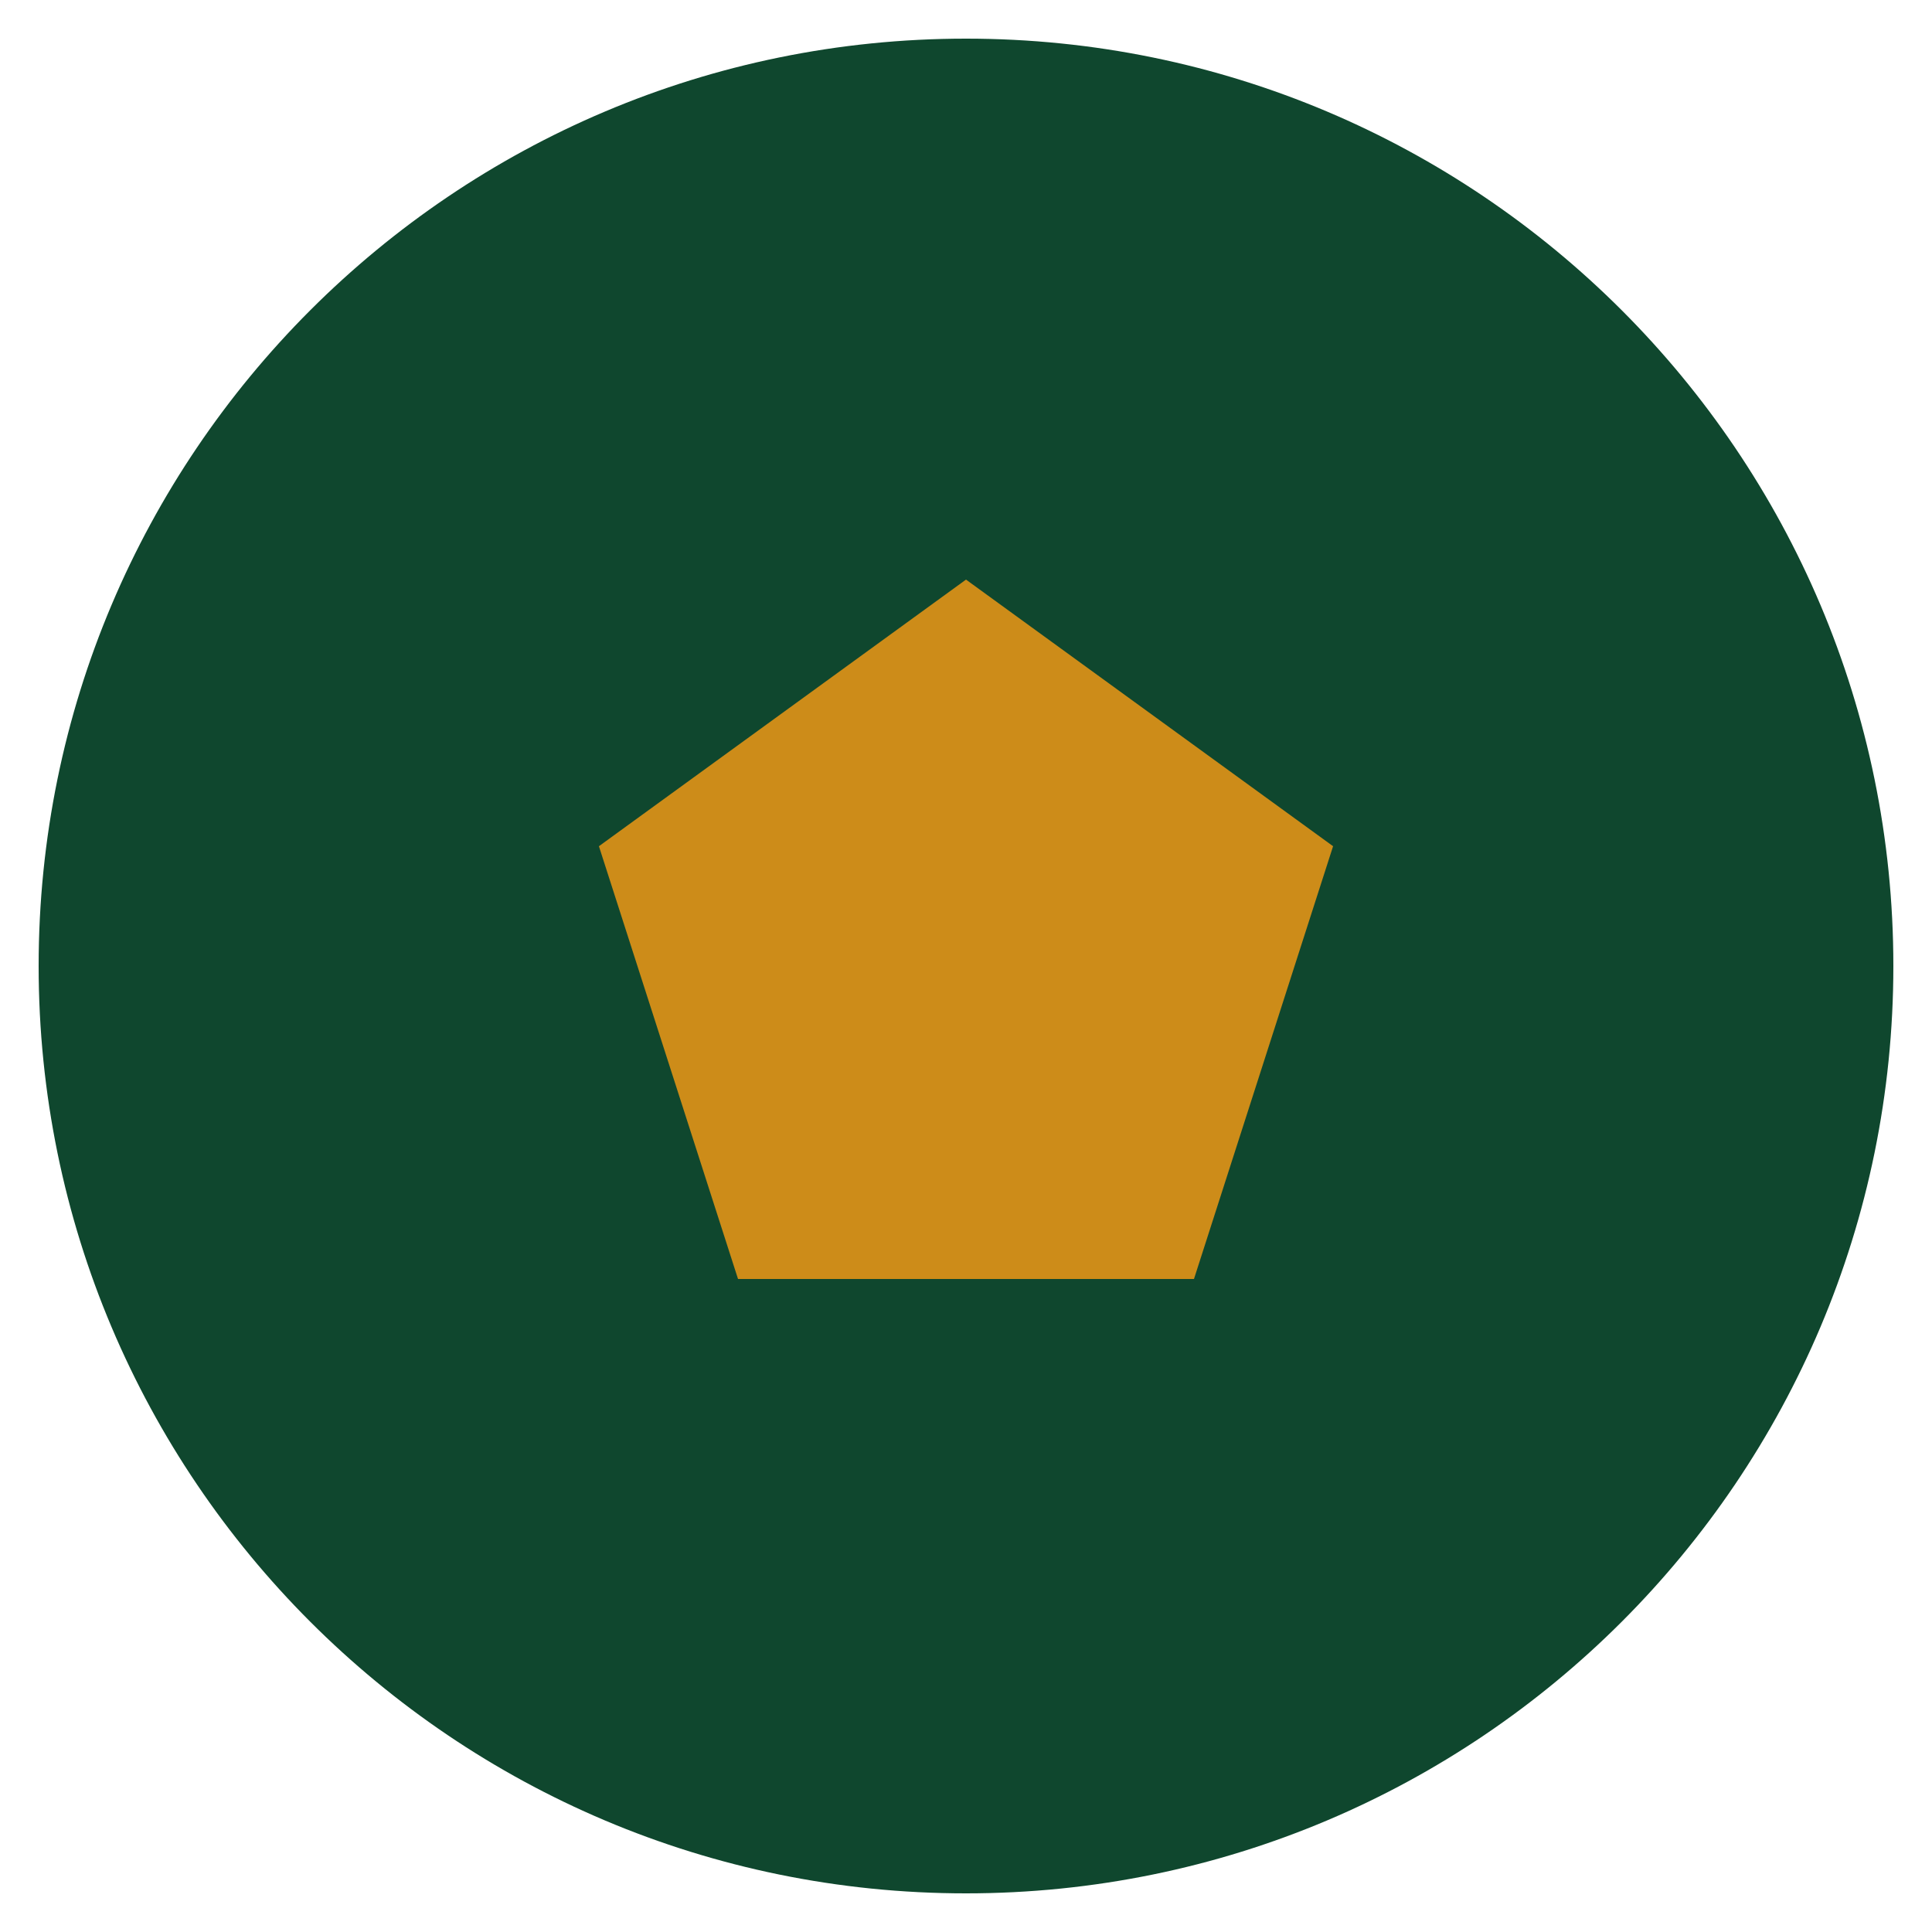
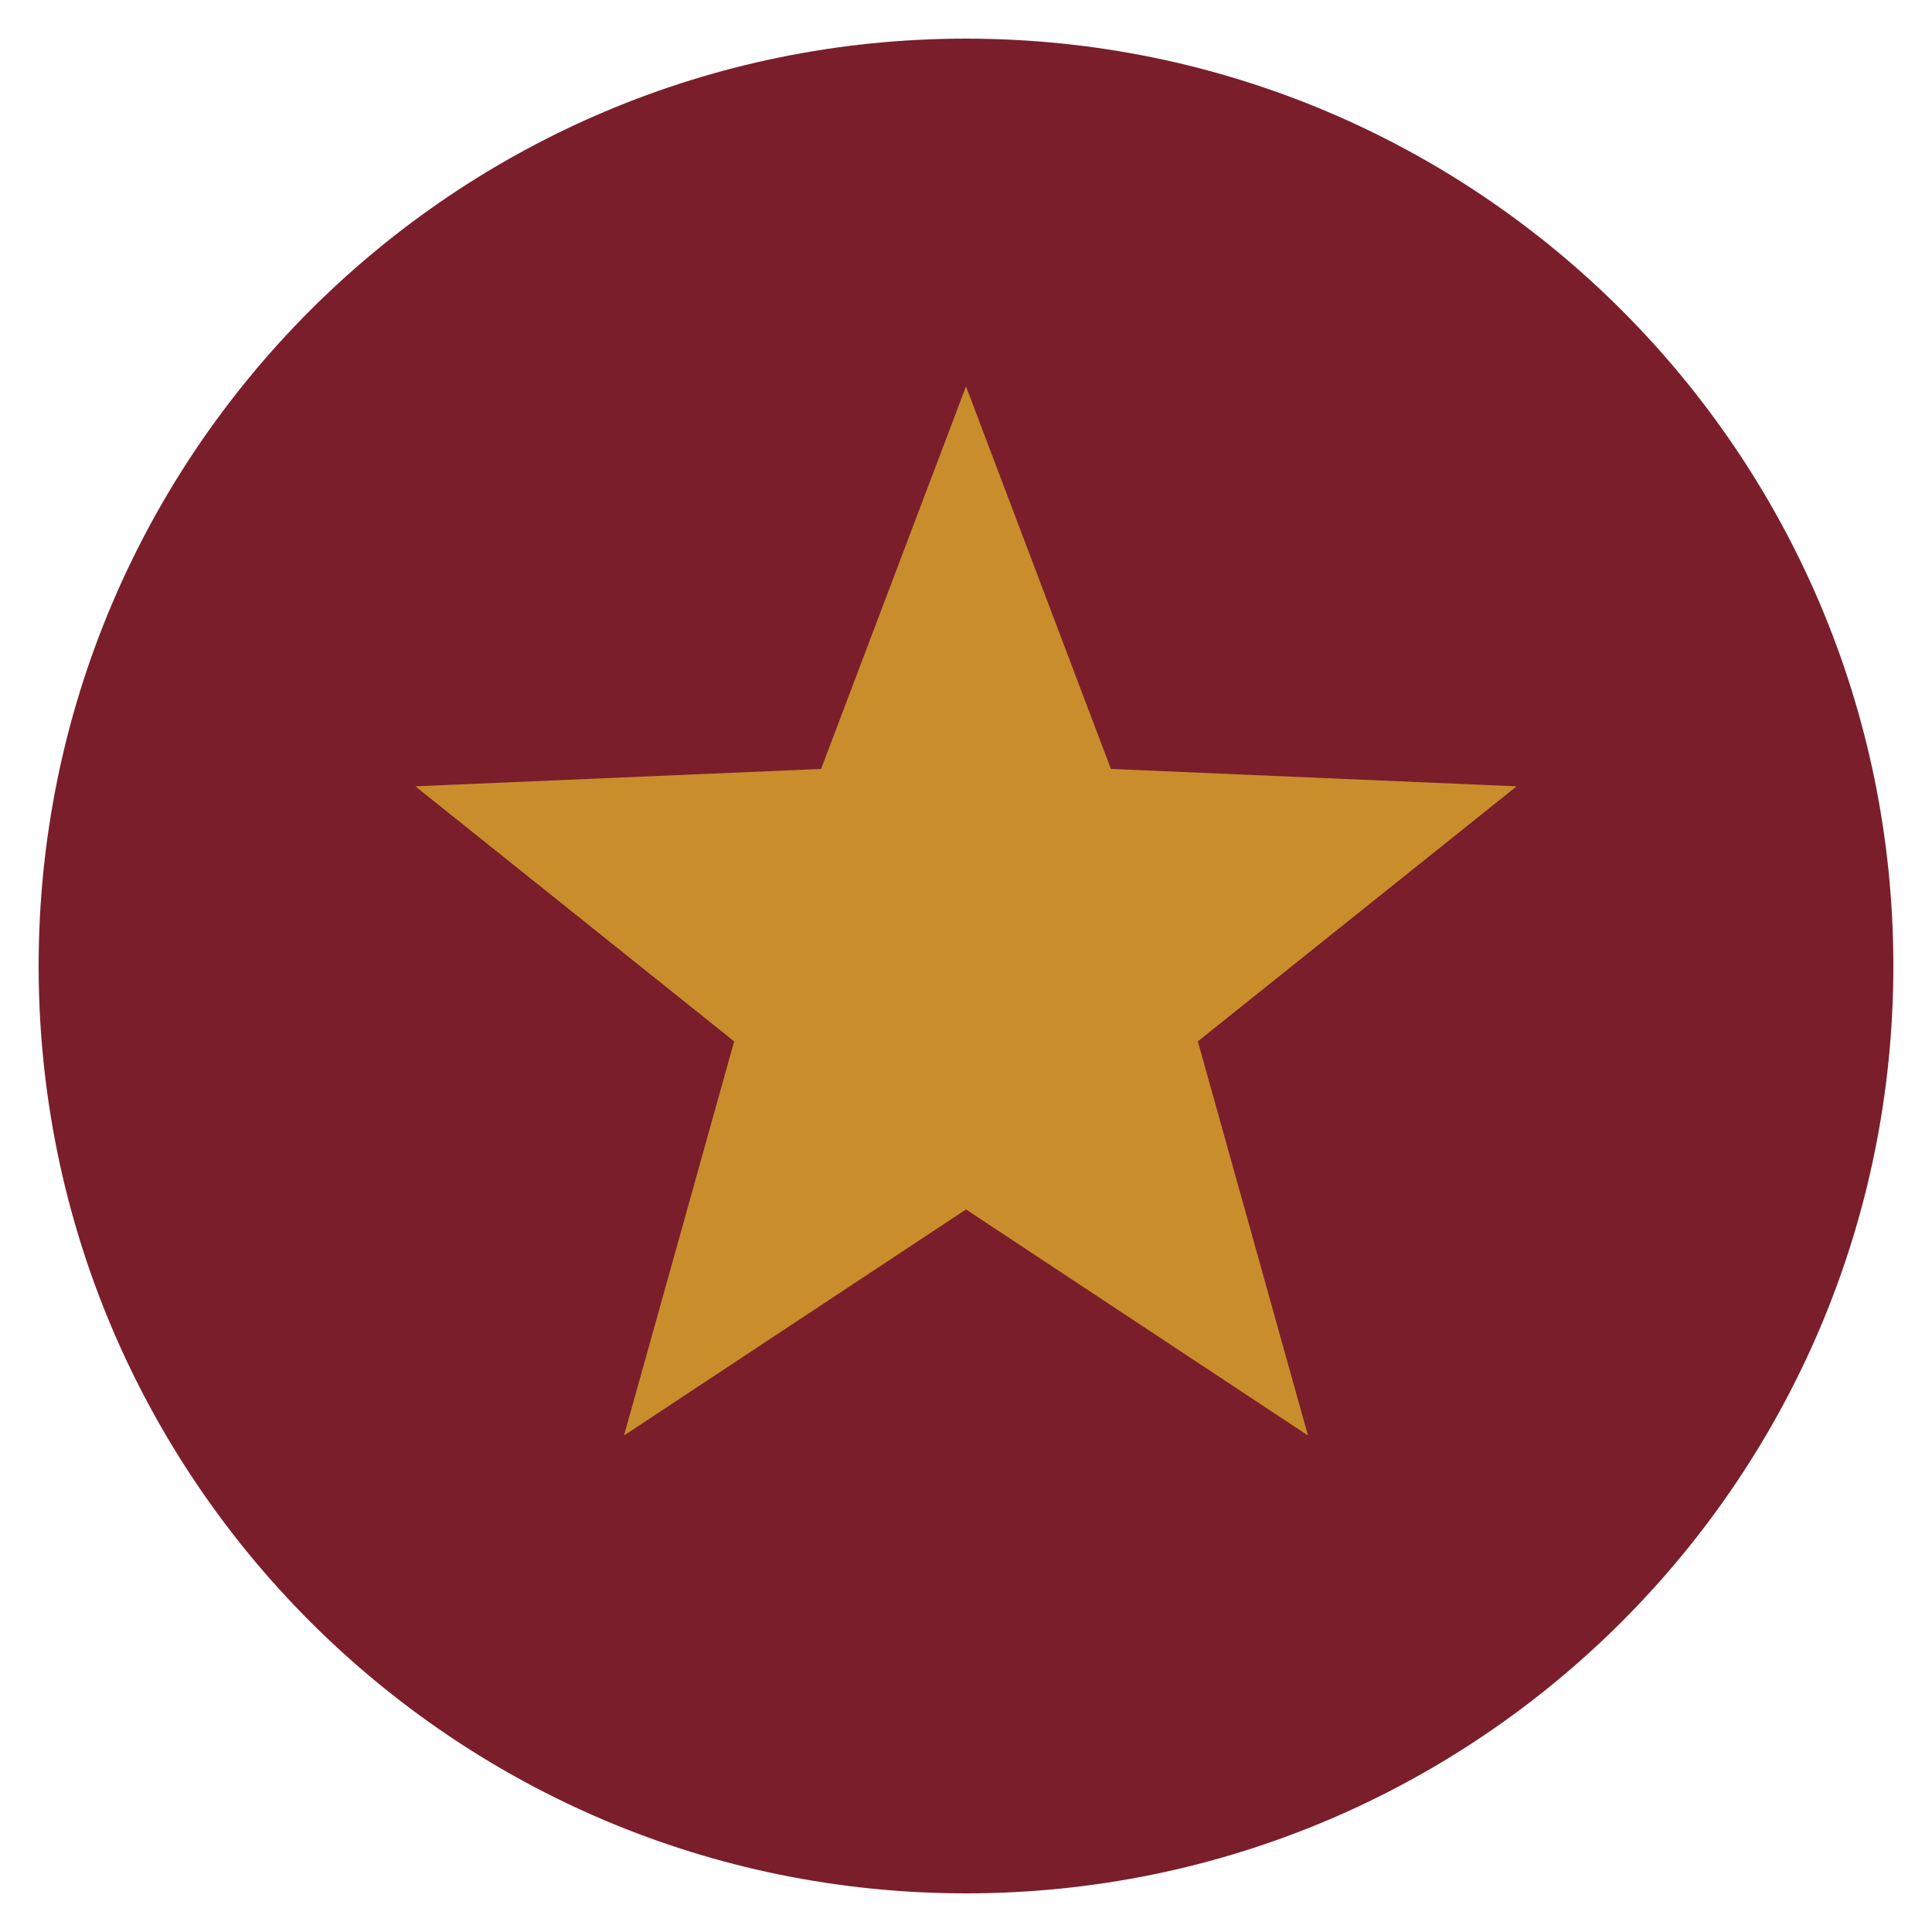
<svg xmlns="http://www.w3.org/2000/svg" viewBox="-50 -50 100 100">
-   <circle r="48" fill="#0f472e" />
-   <polygon points="0,-20 19,-6.2 11.8,16.2 -11.8,16.2 -19,-6.2" fill="#cd8c19" />
+   <circle r="48" fill="#7a1e2c" />
+   <polygon points="0,-30 7.5,-10.2 28.5,-9.3 12,3.9 17.7,24.3 0,12.6 -17.7,24.3 -12,3.9 -28.5,-9.3 -7.5,-10.2" fill="#c98e2b" />
</svg>
